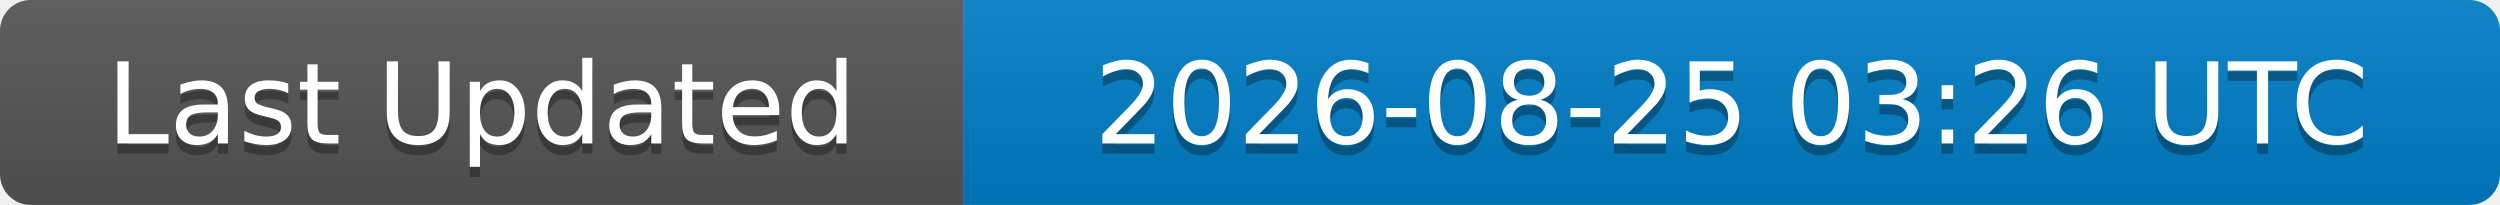
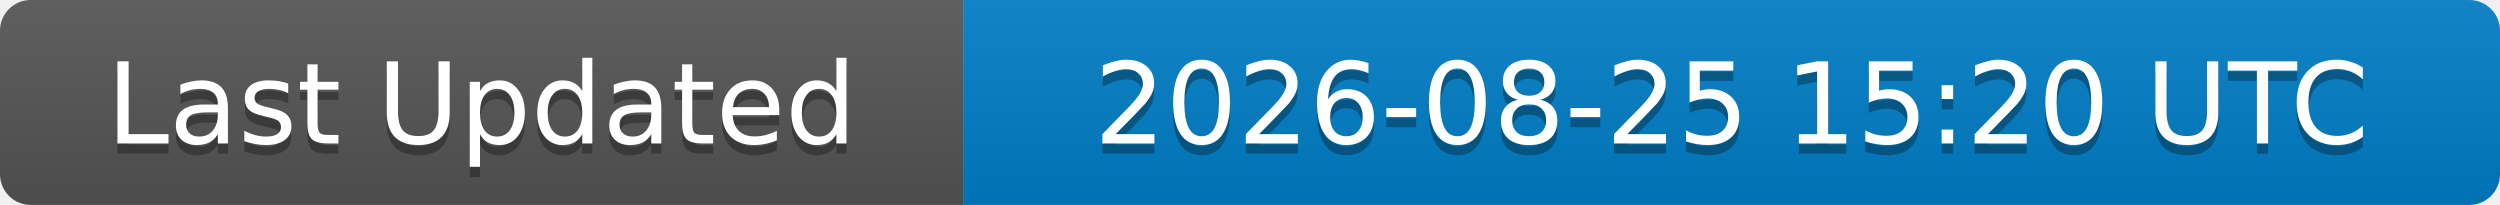
<svg xmlns="http://www.w3.org/2000/svg" width="244" height="20">
  <linearGradient id="b" x2="0" y2="100%">
    <stop offset="0" stop-color="#bbb" stop-opacity=".1" />
    <stop offset="1" stop-opacity=".1" />
  </linearGradient>
  <clipPath id="a">
    <rect width="244" height="20" rx="3" fill="#fff" />
  </clipPath>
  <g clip-path="url(#a)">
    <rect width="94" height="20" fill="#555" />
    <rect x="94" width="150" height="20" fill="#007ec6" />
    <rect width="244" height="20" fill="url(#b)" />
  </g>
  <g fill="#fff" text-anchor="middle" font-family="DejaVu Sans,Verdana,Geneva,sans-serif" font-size="11">
    <text x="47" y="15" fill="#010101" fill-opacity=".3">Last Updated</text>
    <text x="47" y="14">Last Updated</text>
-     <text x="169" y="15" fill="#010101" fill-opacity=".3">2026-08-25 03:26 UTC</text>
-     <text x="169" y="14">2026-08-25 03:26 UTC</text>
+     <text x="169" y="15" fill="#010101" fill-opacity=".3">2026-08-25 15:20 UTC</text>
+     <text x="169" y="14">2026-08-25 15:20 UTC</text>
  </g>
</svg>
